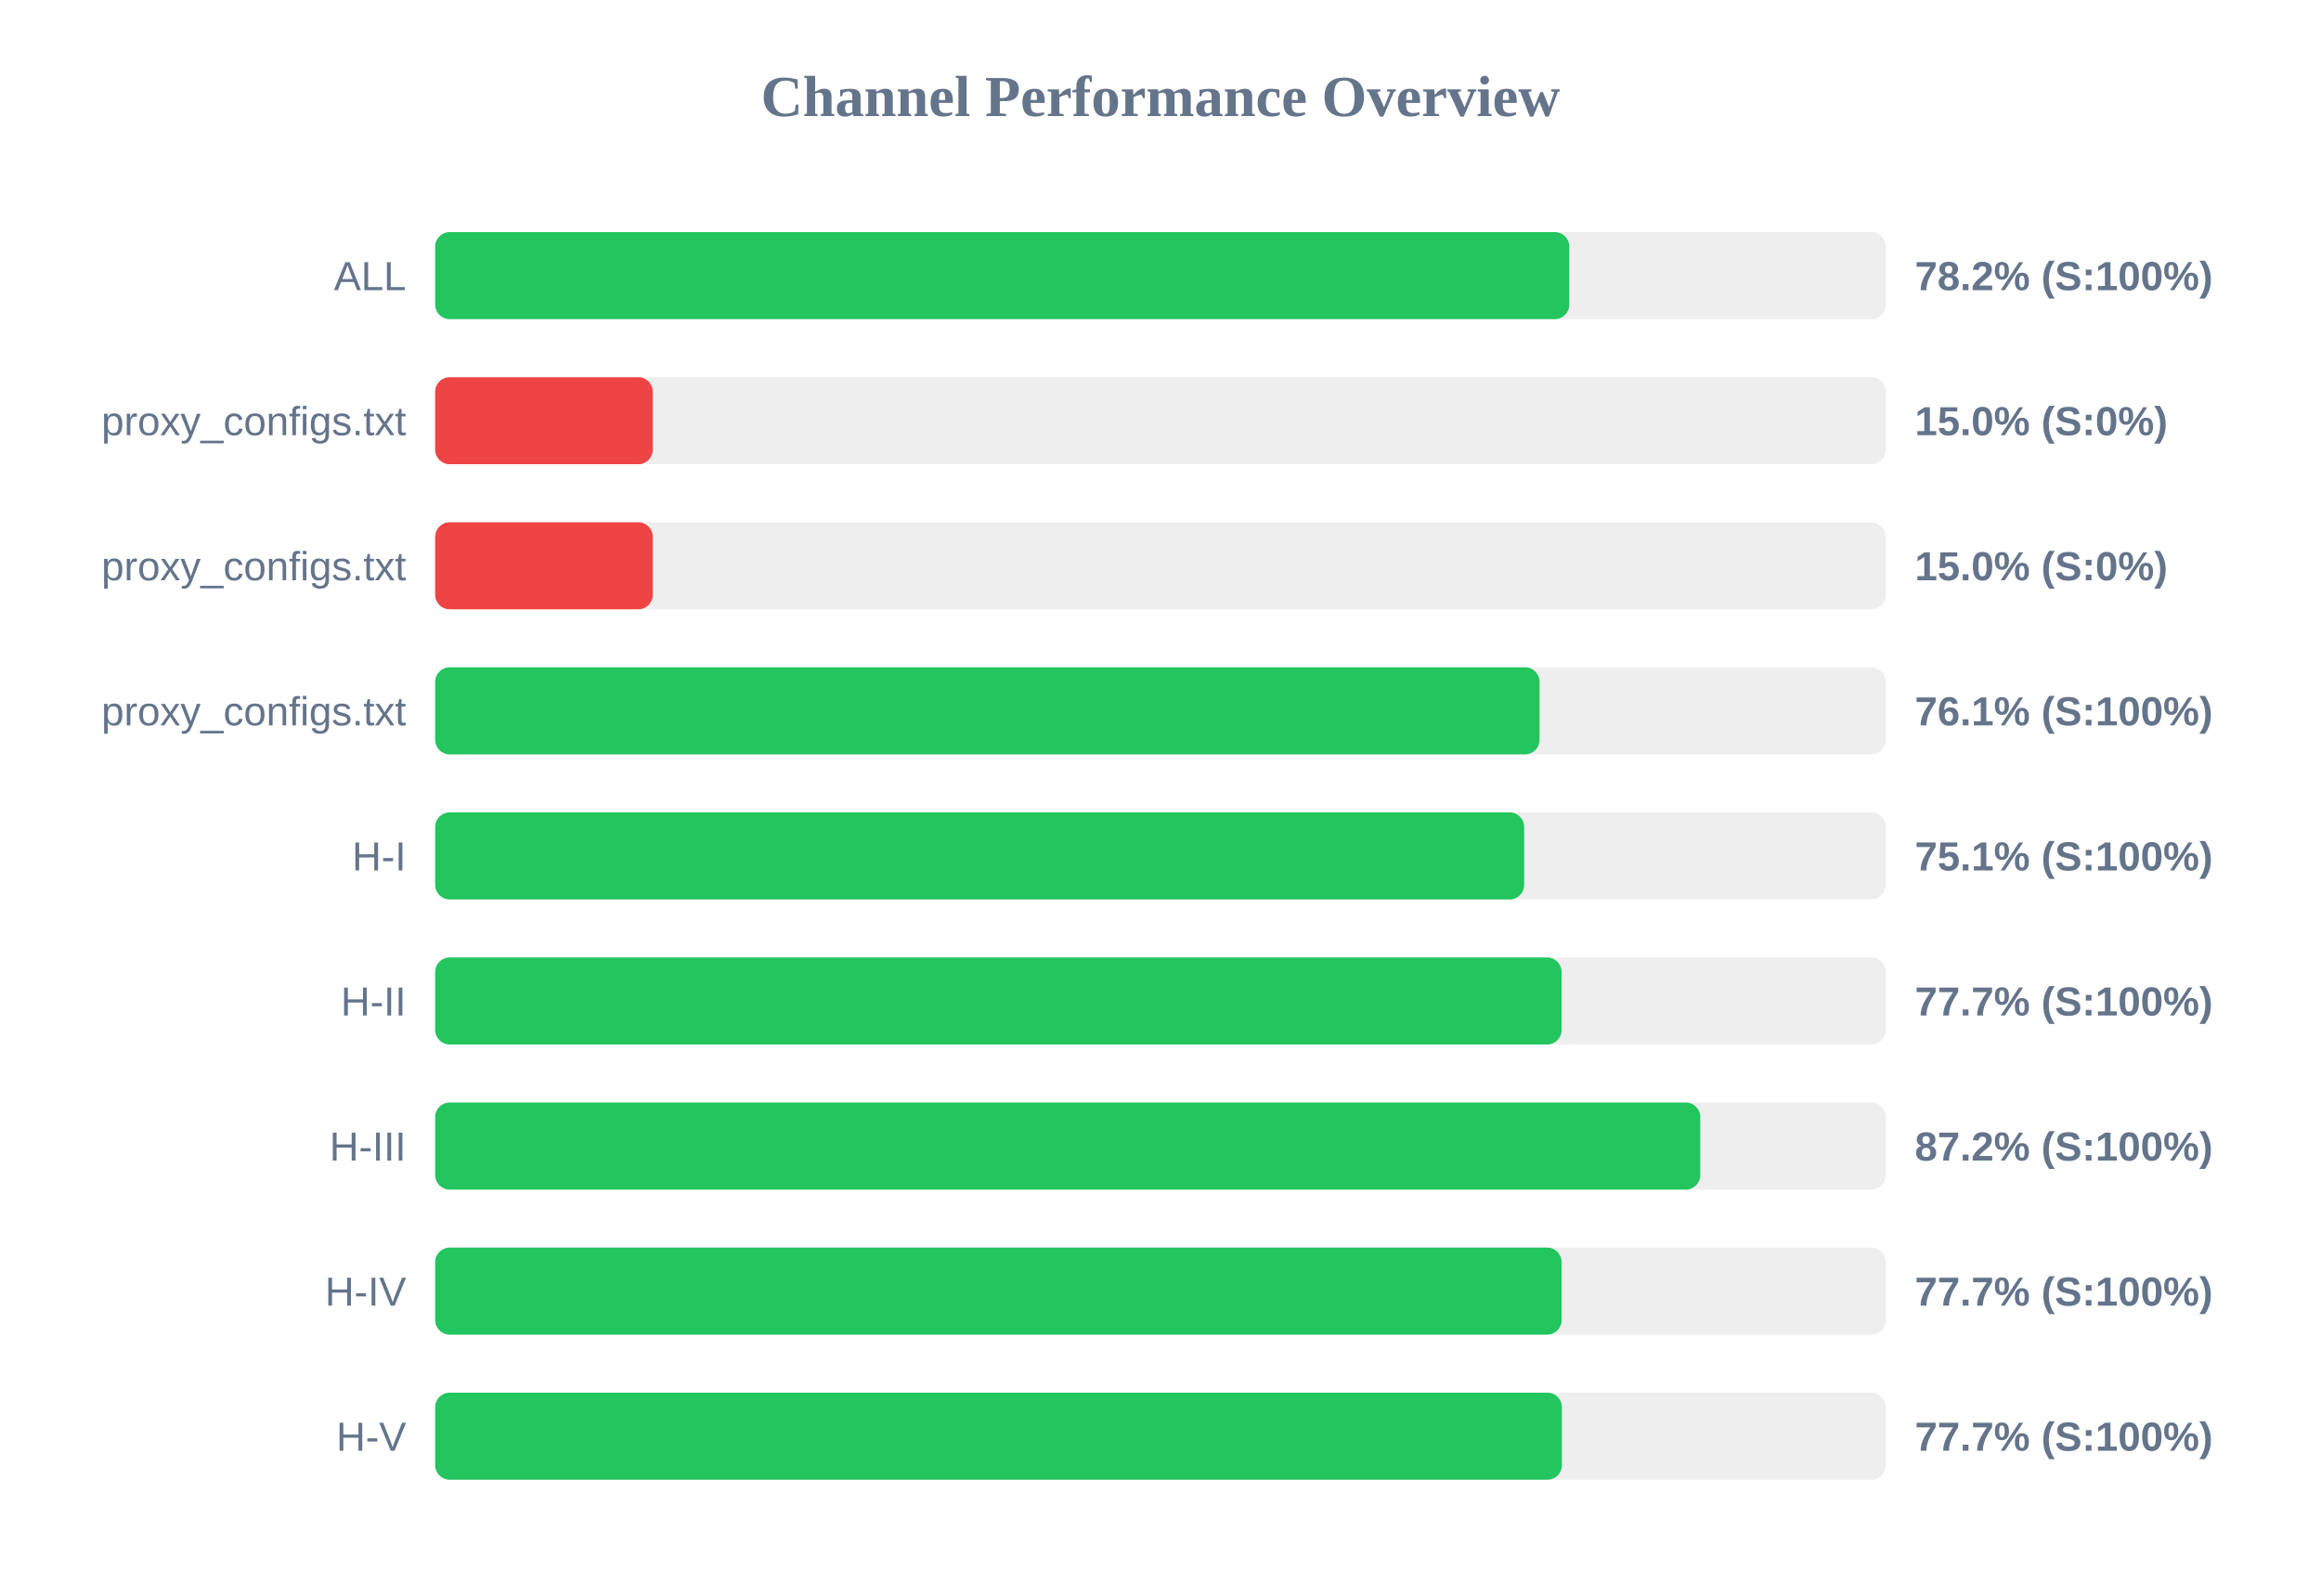
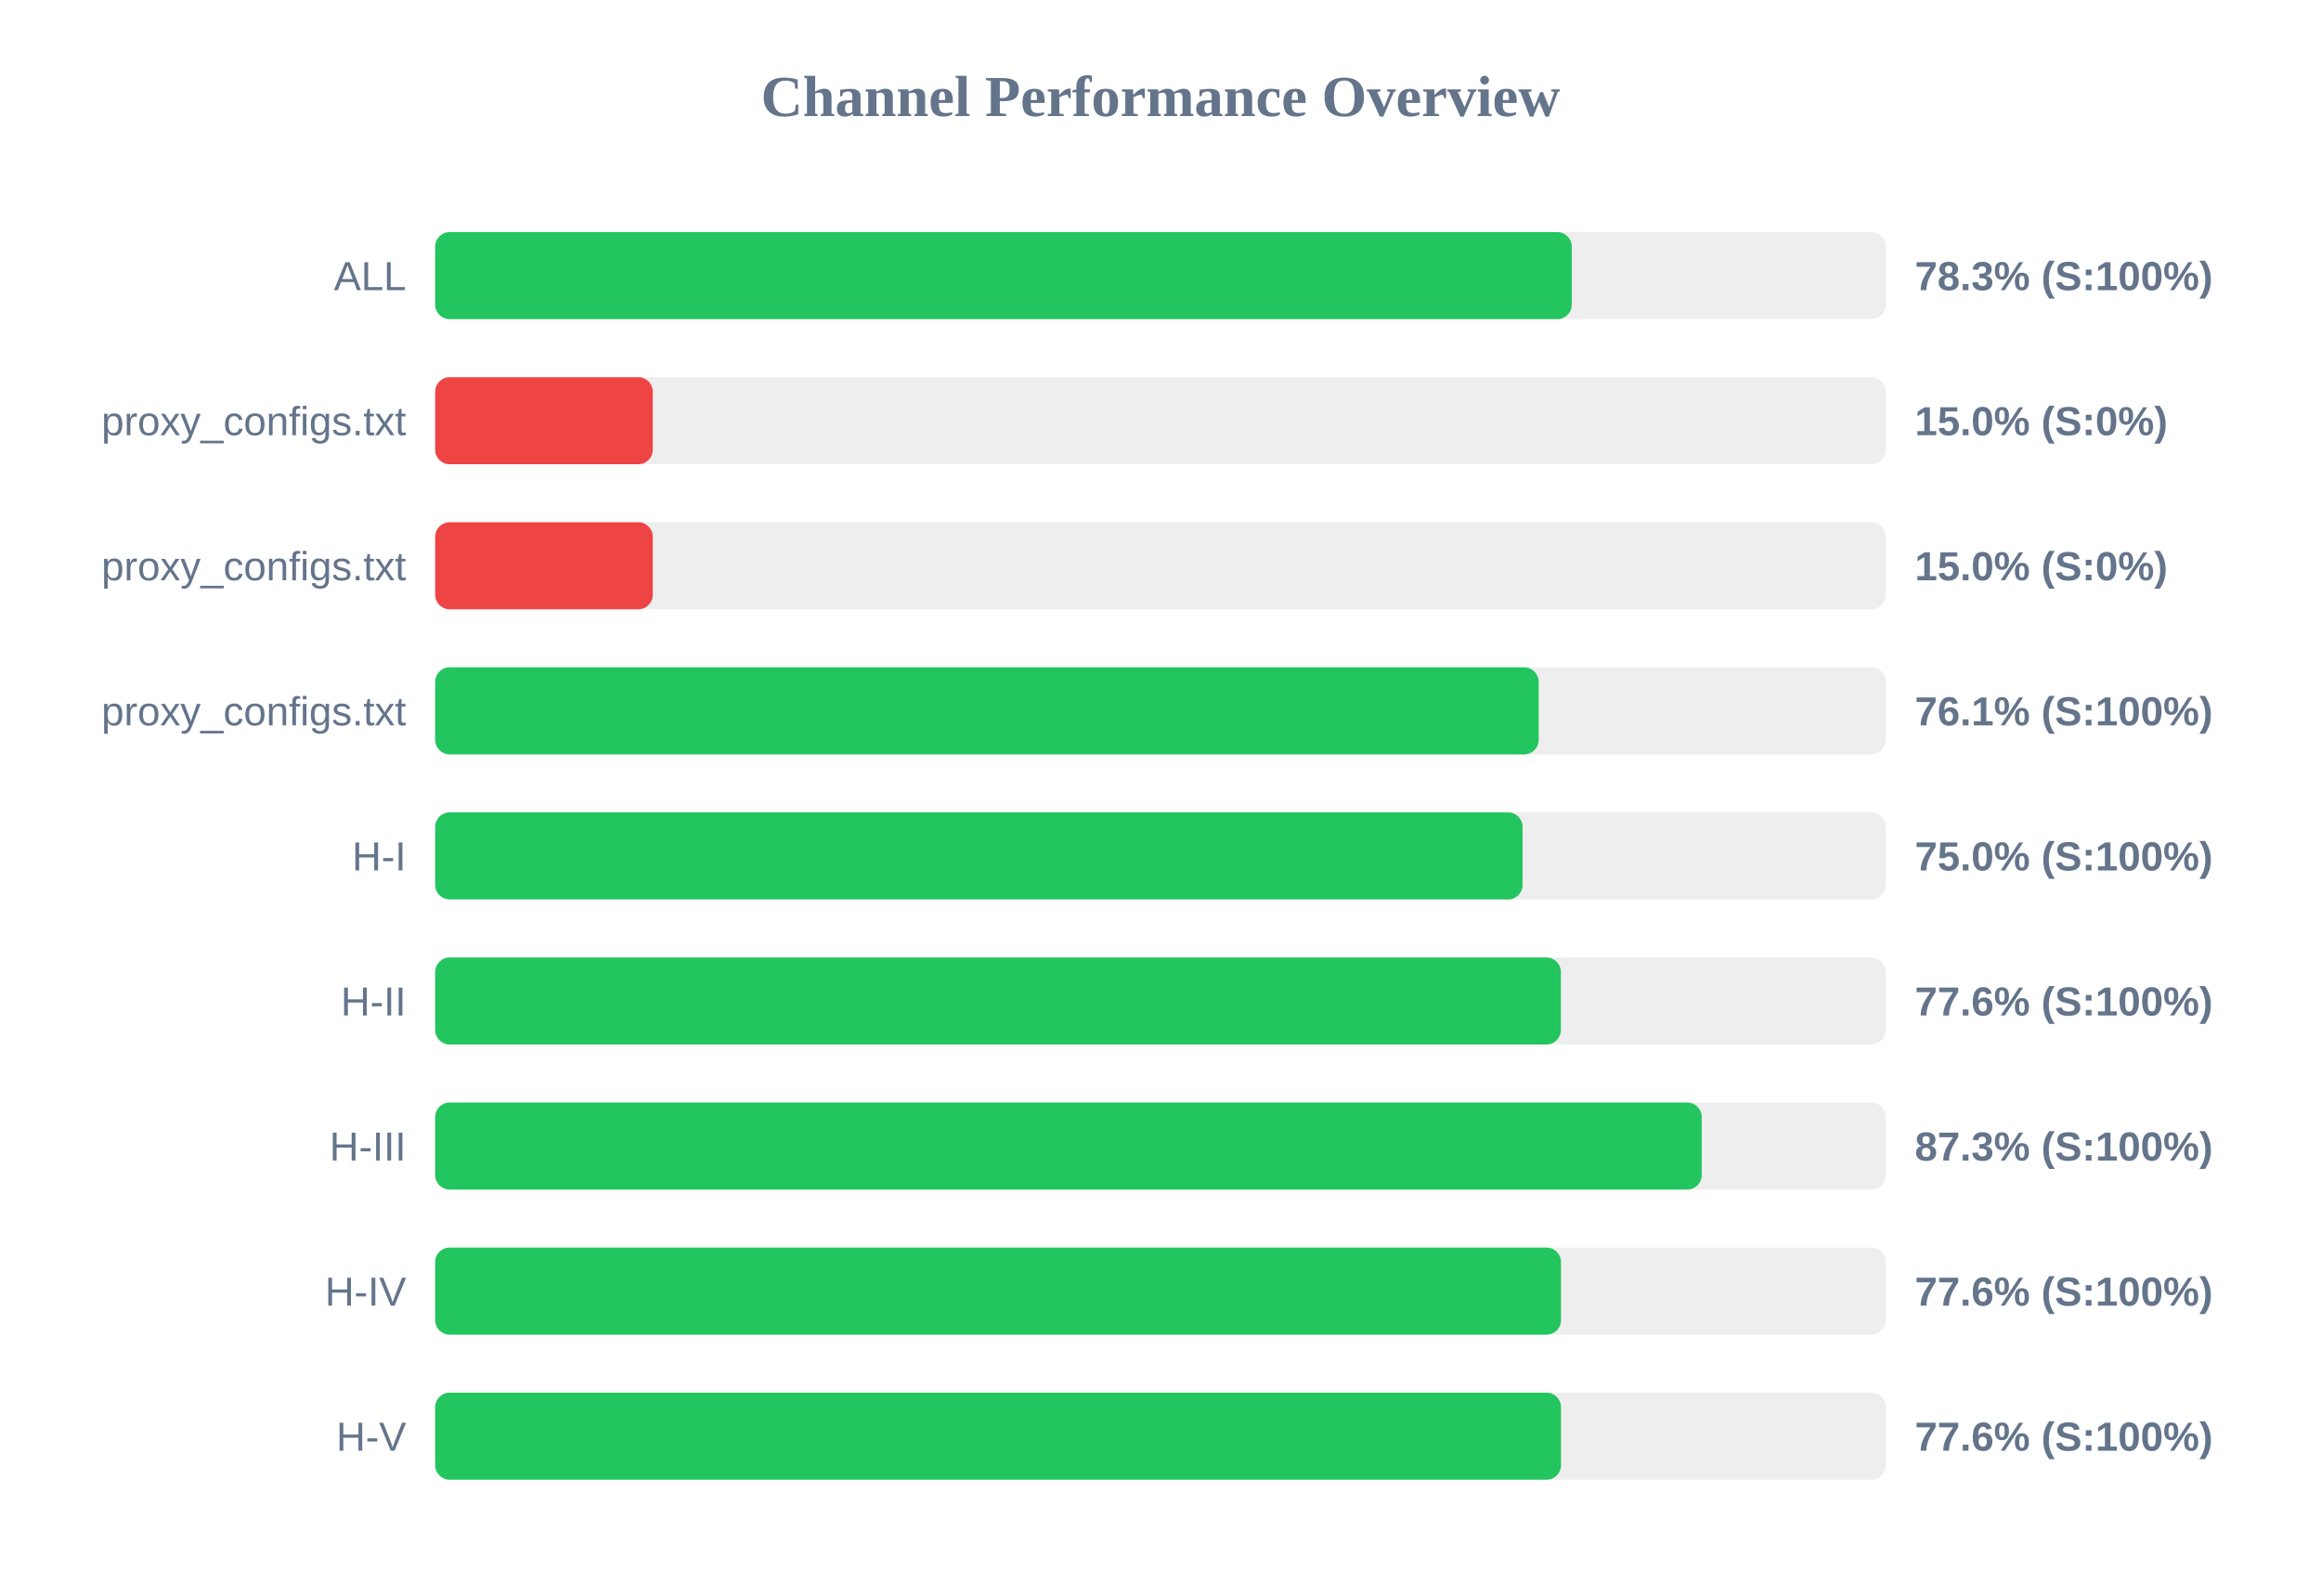
<svg xmlns="http://www.w3.org/2000/svg" width="800" height="550" version="1.1">
  <style>
        .row { font: 14px Arial; fill: #64748b; }
        .score { font: bold 14px Arial; fill: #64748b; }
    </style>
  <text x="400" y="40" text-anchor="middle" font-size="20px" font-weight="bold" fill="#64748b">Channel Performance Overview</text>
  <rect x="150" y="80" width="500" height="30" fill="#eee" rx="5" />
-   <rect x="150" y="80" width="390.9" height="30" fill="#22c55e" rx="5" />
+   <rect x="150" y="80" width="391.75" height="30" fill="#22c55e" rx="5" />
  <text x="140" y="100" text-anchor="end" class="row">ALL</text>
-   <text x="660" y="100" text-anchor="start" class="score">78.2% (S:100%)</text>
+   <text x="660" y="100" text-anchor="start" class="score">78.3% (S:100%)</text>
  <rect x="150" y="130" width="500" height="30" fill="#eee" rx="5" />
  <rect x="150" y="130" width="75.0" height="30" fill="#ef4444" rx="5" />
  <text x="140" y="150" text-anchor="end" class="row">proxy_configs.txt</text>
  <text x="660" y="150" text-anchor="start" class="score">15.0% (S:0%)</text>
  <rect x="150" y="180" width="500" height="30" fill="#eee" rx="5" />
  <rect x="150" y="180" width="75.0" height="30" fill="#ef4444" rx="5" />
  <text x="140" y="200" text-anchor="end" class="row">proxy_configs.txt</text>
  <text x="660" y="200" text-anchor="start" class="score">15.0% (S:0%)</text>
  <rect x="150" y="230" width="500" height="30" fill="#eee" rx="5" />
-   <rect x="150" y="230" width="380.65" height="30" fill="#22c55e" rx="5" />
+   <rect x="150" y="230" width="380.35" height="30" fill="#22c55e" rx="5" />
  <text x="140" y="250" text-anchor="end" class="row">proxy_configs.txt</text>
  <text x="660" y="250" text-anchor="start" class="score">76.1% (S:100%)</text>
  <rect x="150" y="280" width="500" height="30" fill="#eee" rx="5" />
-   <rect x="150" y="280" width="375.35" height="30" fill="#22c55e" rx="5" />
+   <rect x="150" y="280" width="374.8" height="30" fill="#22c55e" rx="5" />
  <text x="140" y="300" text-anchor="end" class="row">H-I</text>
-   <text x="660" y="300" text-anchor="start" class="score">75.1% (S:100%)</text>
+   <text x="660" y="300" text-anchor="start" class="score">75.0% (S:100%)</text>
  <rect x="150" y="330" width="500" height="30" fill="#eee" rx="5" />
-   <rect x="150" y="330" width="388.25" height="30" fill="#22c55e" rx="5" />
+   <rect x="150" y="330" width="388.0" height="30" fill="#22c55e" rx="5" />
  <text x="140" y="350" text-anchor="end" class="row">H-II</text>
-   <text x="660" y="350" text-anchor="start" class="score">77.7% (S:100%)</text>
+   <text x="660" y="350" text-anchor="start" class="score">77.6% (S:100%)</text>
  <rect x="150" y="380" width="500" height="30" fill="#eee" rx="5" />
-   <rect x="150" y="380" width="436.05" height="30" fill="#22c55e" rx="5" />
+   <rect x="150" y="380" width="436.55" height="30" fill="#22c55e" rx="5" />
  <text x="140" y="400" text-anchor="end" class="row">H-III</text>
-   <text x="660" y="400" text-anchor="start" class="score">87.2% (S:100%)</text>
+   <text x="660" y="400" text-anchor="start" class="score">87.3% (S:100%)</text>
  <rect x="150" y="430" width="500" height="30" fill="#eee" rx="5" />
-   <rect x="150" y="430" width="388.25" height="30" fill="#22c55e" rx="5" />
+   <rect x="150" y="430" width="388.05" height="30" fill="#22c55e" rx="5" />
  <text x="140" y="450" text-anchor="end" class="row">H-IV</text>
-   <text x="660" y="450" text-anchor="start" class="score">77.7% (S:100%)</text>
+   <text x="660" y="450" text-anchor="start" class="score">77.6% (S:100%)</text>
  <rect x="150" y="480" width="500" height="30" fill="#eee" rx="5" />
-   <rect x="150" y="480" width="388.35" height="30" fill="#22c55e" rx="5" />
+   <rect x="150" y="480" width="388.05" height="30" fill="#22c55e" rx="5" />
  <text x="140" y="500" text-anchor="end" class="row">H-V</text>
-   <text x="660" y="500" text-anchor="start" class="score">77.7% (S:100%)</text>
+   <text x="660" y="500" text-anchor="start" class="score">77.6% (S:100%)</text>
</svg>
